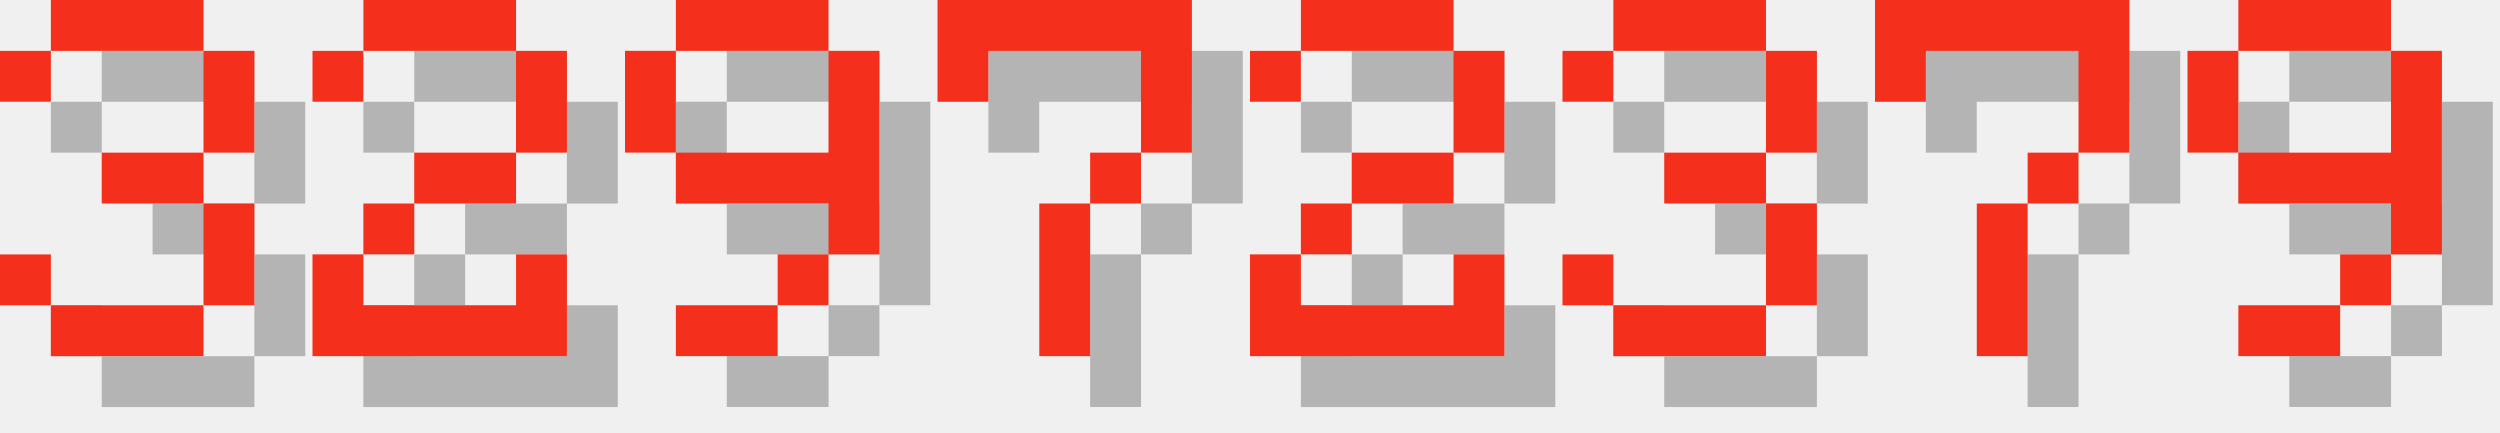
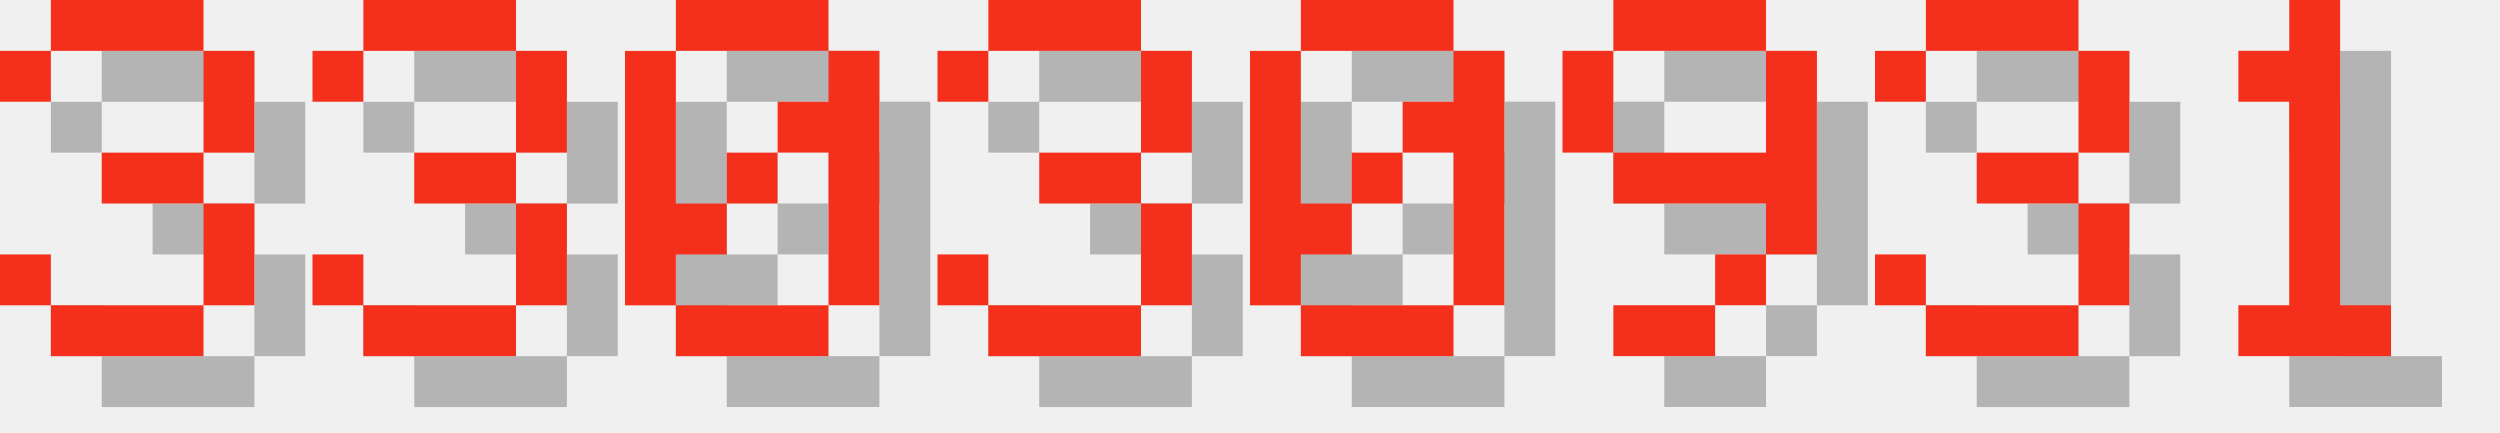
<svg xmlns="http://www.w3.org/2000/svg" version="1.1" width="208.0" height="36">
  <style>
        .text-foreground {
            fill: #F4301C;
        }
        .text-shadow {
            fill: #000000;
            fill-opacity: 0.25;
        }
    </style>
  <g class="digit" id="digit_3" transform="translate(0.0, 0), scale(4)">
    <path id="digit_3_shadow" class="text-shadow" d="m1.058 2.117v1.058h1.058v-1.058h3.175v2.117h-2.117v1.058h2.117v2.117h-3.175v-1.058h-1.058v1.058h1.058v1.058h3.175v-1.058h1.058v-2.117h-1.058v-1.058h1.058v-2.117h-1.058v-1.058h-3.175v1.058h-1.058z" fill-opacity=".5" style="paint-order:stroke fill markers" />
    <path id="digit_3_fg" class="text-foreground" d="m0 1.058v1.058h1.058v-1.058h3.175v2.117h-2.117v1.058h2.117v2.117h-3.175v-1.058h-1.058v1.058h1.058v1.058h3.175v-1.058h1.058v-2.117h-1.058v-1.058h1.058v-2.117h-1.058v-1.058h-3.175v1.058h-1.058z" fill="#fff" style="paint-order:stroke fill markers" />
  </g>
-   <g class="digit" id="digit_2" transform="translate(26.0, 0), scale(4)">
-     <path id="digit_2_shadow" class="text-shadow" d="m1.058 2.117v1.058h1.058v-1.058h3.175v2.117h-2.117v1.058h-1.058v1.058h-1.058v2.117h5.292v-2.117h-1.058v1.058h-3.175v-1.058h1.058v-1.058h2.117v-1.058h1.058v-2.117h-1.058v-1.058h-3.175v1.058h-1.058z" fill-opacity=".5" style="paint-order:stroke fill markers" />
-     <path id="digit_2_fg" class="text-foreground" d="m0 1.058v1.058h1.058v-1.058h3.175v2.117h-2.117v1.058h-1.058v1.058h-1.058v2.117h5.292v-2.117h-1.058v1.058h-3.175v-1.058h1.058v-1.058h2.117v-1.058h1.058v-2.117h-1.058v-1.058h-3.175v1.058h-1.058z" fill="#fff" style="paint-order:stroke fill markers" />
+   <g class="digit" id="digit_3" transform="translate(26.0, 0), scale(4)">
+     <path id="digit_3_shadow" class="text-shadow" d="m1.058 2.117v1.058h1.058v-1.058h3.175v2.117h-2.117v1.058h2.117v2.117h-3.175v-1.058h-1.058v1.058h1.058v1.058h3.175v-1.058h1.058v-2.117h-1.058v-1.058h1.058v-2.117h-1.058v-1.058h-3.175v1.058h-1.058z" fill-opacity=".5" style="paint-order:stroke fill markers" />
+     <path id="digit_3_fg" class="text-foreground" d="m0 1.058v1.058h1.058v-1.058h3.175v2.117h-2.117v1.058h2.117v2.117h-3.175v-1.058h-1.058v1.058h1.058v1.058h3.175v-1.058h1.058v-2.117h-1.058v-1.058h1.058v-2.117h-1.058v-1.058h-3.175v1.058h-1.058z" fill="#fff" style="paint-order:stroke fill markers" />
  </g>
-   <g class="digit" id="digit_9" transform="translate(52.0, 0), scale(4)">
+   <g class="digit" id="digit_0" transform="translate(52.0, 0), scale(4)">
+     <path id="digit_0_shadow" class="text-shadow" d="m2.117 1.058v1.058h3.175v-1.058h-3.175zm3.175 1.058v1.058h-1.058v1.058h1.058v3.175h1.058v-5.292h-1.058zm0 5.292h-3.175v1.058h3.175v-1.058zm-3.175 0v-1.058h1.058v-1.058h-1.058v-3.175h-1.058v5.292h1.058zm1.058-2.117h1.058v-1.058h-1.058v1.058z" fill-opacity=".5" style="paint-order:stroke fill markers" />
+     <path id="digit_0_fg" class="text-foreground" d="m1.058 0v1.058h3.175v-1.058h-3.175zm3.175 1.058v1.058h-1.058v1.058h1.058v3.175h1.058v-5.292h-1.058zm0 5.292h-3.175v1.058h3.175v-1.058zm-3.175 0v-1.058h1.058v-1.058h-1.058v-3.175h-1.058v5.292h1.058zm1.058-2.117h1.058v-1.058h-1.058v1.058z" fill="#fff" style="paint-order:stroke fill markers" />
+   </g>
+   <g class="digit" id="digit_3" transform="translate(78.0, 0), scale(4)">
+     <path id="digit_3_shadow" class="text-shadow" d="m1.058 2.117v1.058h1.058v-1.058h3.175v2.117h-2.117v1.058h2.117v2.117h-3.175v-1.058h-1.058v1.058h1.058v1.058h3.175v-1.058h1.058v-2.117h-1.058v-1.058h1.058v-2.117h-1.058v-1.058h-3.175v1.058h-1.058z" fill-opacity=".5" style="paint-order:stroke fill markers" />
+     <path id="digit_3_fg" class="text-foreground" d="m0 1.058v1.058h1.058v-1.058h3.175v2.117h-2.117v1.058h2.117v2.117h-3.175v-1.058h-1.058v1.058h1.058v1.058h3.175v-1.058h1.058v-2.117h-1.058v-1.058h1.058v-2.117h-1.058v-1.058h-3.175v1.058h-1.058z" fill="#fff" style="paint-order:stroke fill markers" />
+   </g>
+   <g class="digit" id="digit_0" transform="translate(104.0, 0), scale(4)">
+     <path id="digit_0_shadow" class="text-shadow" d="m2.117 1.058v1.058h3.175v-1.058h-3.175zm3.175 1.058v1.058h-1.058v1.058h1.058v3.175h1.058v-5.292h-1.058zm0 5.292h-3.175v1.058h3.175v-1.058zm-3.175 0v-1.058h1.058v-1.058h-1.058v-3.175h-1.058v5.292h1.058zm1.058-2.117h1.058v-1.058h-1.058v1.058z" fill-opacity=".5" style="paint-order:stroke fill markers" />
+     <path id="digit_0_fg" class="text-foreground" d="m1.058 0v1.058h3.175v-1.058h-3.175zm3.175 1.058v1.058h-1.058v1.058h1.058v3.175h1.058v-5.292h-1.058zm0 5.292h-3.175v1.058h3.175v-1.058zm-3.175 0v-1.058h1.058v-1.058h-1.058v-3.175h-1.058v5.292h1.058zm1.058-2.117h1.058v-1.058h-1.058v1.058z" fill="#fff" style="paint-order:stroke fill markers" />
+   </g>
+   <g class="digit" id="digit_9" transform="translate(130.0, 0), scale(4)">
    <path id="digit_9_shadow" class="text-shadow" d="m2.117 1.058v1.058h3.175v-1.058h-3.175zm3.175 1.058v2.117h-3.175v1.058h3.175v1.058h1.058v-4.233h-1.058zm0 4.233h-1.058v1.058h1.058v-1.058zm-1.058 1.058h-2.117v1.058h2.117v-1.058zm-2.117-3.175v-2.117h-1.058v2.117h1.058z" fill-opacity=".5" style="paint-order:stroke fill markers" />
    <path id="digit_9_fg" class="text-foreground" d="m1.058 0v1.058h3.175v-1.058h-3.175zm3.175 1.058v2.117h-3.175v1.058h3.175v1.058h1.058v-4.233h-1.058zm0 4.233h-1.058v1.058h1.058v-1.058zm-1.058 1.058h-2.117v1.058h2.117v-1.058zm-2.117-3.175v-2.117h-1.058v2.117h1.058z" fill="#fff" style="paint-order:stroke fill markers" />
  </g>
-   <g class="digit" id="digit_7" transform="translate(78.0, 0), scale(4)">
-     <path id="digit_7_shadow" class="text-shadow" d="m1.058 1.058 2e-6 2.117h1.058v-1.058h3.175v1.058l2e-7 1.058h-1.058v1.058h-1.058l4e-7 3.175 1.058 1e-7v-3.175h1.058v-1.058h1.058l5e-7 -1.058v-2.117z" fill-opacity=".5" style="paint-order:stroke fill markers" />
-     <path id="digit_7_fg" class="text-foreground" d="m0 0 2e-6 2.117h1.058v-1.058h3.175v1.058l2e-7 1.058h-1.058v1.058h-1.058l4e-7 3.175 1.058 1e-7v-3.175h1.058v-1.058h1.058l5e-7 -1.058v-2.117z" fill="#fff" style="paint-order:stroke fill markers" />
-   </g>
-   <g class="digit" id="digit_2" transform="translate(104.0, 0), scale(4)">
-     <path id="digit_2_shadow" class="text-shadow" d="m1.058 2.117v1.058h1.058v-1.058h3.175v2.117h-2.117v1.058h-1.058v1.058h-1.058v2.117h5.292v-2.117h-1.058v1.058h-3.175v-1.058h1.058v-1.058h2.117v-1.058h1.058v-2.117h-1.058v-1.058h-3.175v1.058h-1.058z" fill-opacity=".5" style="paint-order:stroke fill markers" />
-     <path id="digit_2_fg" class="text-foreground" d="m0 1.058v1.058h1.058v-1.058h3.175v2.117h-2.117v1.058h-1.058v1.058h-1.058v2.117h5.292v-2.117h-1.058v1.058h-3.175v-1.058h1.058v-1.058h2.117v-1.058h1.058v-2.117h-1.058v-1.058h-3.175v1.058h-1.058z" fill="#fff" style="paint-order:stroke fill markers" />
-   </g>
-   <g class="digit" id="digit_3" transform="translate(130.0, 0), scale(4)">
+   <g class="digit" id="digit_3" transform="translate(156.0, 0), scale(4)">
    <path id="digit_3_shadow" class="text-shadow" d="m1.058 2.117v1.058h1.058v-1.058h3.175v2.117h-2.117v1.058h2.117v2.117h-3.175v-1.058h-1.058v1.058h1.058v1.058h3.175v-1.058h1.058v-2.117h-1.058v-1.058h1.058v-2.117h-1.058v-1.058h-3.175v1.058h-1.058z" fill-opacity=".5" style="paint-order:stroke fill markers" />
    <path id="digit_3_fg" class="text-foreground" d="m0 1.058v1.058h1.058v-1.058h3.175v2.117h-2.117v1.058h2.117v2.117h-3.175v-1.058h-1.058v1.058h1.058v1.058h3.175v-1.058h1.058v-2.117h-1.058v-1.058h1.058v-2.117h-1.058v-1.058h-3.175v1.058h-1.058z" fill="#fff" style="paint-order:stroke fill markers" />
  </g>
-   <g class="digit" id="digit_7" transform="translate(156.0, 0), scale(4)">
-     <path id="digit_7_shadow" class="text-shadow" d="m1.058 1.058 2e-6 2.117h1.058v-1.058h3.175v1.058l2e-7 1.058h-1.058v1.058h-1.058l4e-7 3.175 1.058 1e-7v-3.175h1.058v-1.058h1.058l5e-7 -1.058v-2.117z" fill-opacity=".5" style="paint-order:stroke fill markers" />
-     <path id="digit_7_fg" class="text-foreground" d="m0 0 2e-6 2.117h1.058v-1.058h3.175v1.058l2e-7 1.058h-1.058v1.058h-1.058l4e-7 3.175 1.058 1e-7v-3.175h1.058v-1.058h1.058l5e-7 -1.058v-2.117z" fill="#fff" style="paint-order:stroke fill markers" />
-   </g>
-   <g class="digit" id="digit_9" transform="translate(182.0, 0), scale(4)">
-     <path id="digit_9_shadow" class="text-shadow" d="m2.117 1.058v1.058h3.175v-1.058h-3.175zm3.175 1.058v2.117h-3.175v1.058h3.175v1.058h1.058v-4.233h-1.058zm0 4.233h-1.058v1.058h1.058v-1.058zm-1.058 1.058h-2.117v1.058h2.117v-1.058zm-2.117-3.175v-2.117h-1.058v2.117h1.058z" fill-opacity=".5" style="paint-order:stroke fill markers" />
-     <path id="digit_9_fg" class="text-foreground" d="m1.058 0v1.058h3.175v-1.058h-3.175zm3.175 1.058v2.117h-3.175v1.058h3.175v1.058h1.058v-4.233h-1.058zm0 4.233h-1.058v1.058h1.058v-1.058zm-1.058 1.058h-2.117v1.058h2.117v-1.058zm-2.117-3.175v-2.117h-1.058v2.117h1.058z" fill="#fff" style="paint-order:stroke fill markers" />
+   <g class="digit" id="digit_1" transform="translate(182.0, 0), scale(4)">
+     <path id="digit_1_shadow" class="text-shadow" d="m2.117 2.117v1.058h1.058v4.233h-1.058v1.058h3.175v-1.058h-1.058v-6.35h-1.058v1.058h-1.058z" fill-opacity=".5" style="paint-order:stroke fill markers" />
+     <path id="digit_1_fg" class="text-foreground" d="m1.058 1.058v1.058h1.058v4.233h-1.058v1.058h3.175v-1.058h-1.058v-6.35h-1.058v1.058h-1.058z" fill="#fff" style="paint-order:stroke fill markers" />
  </g>
</svg>
